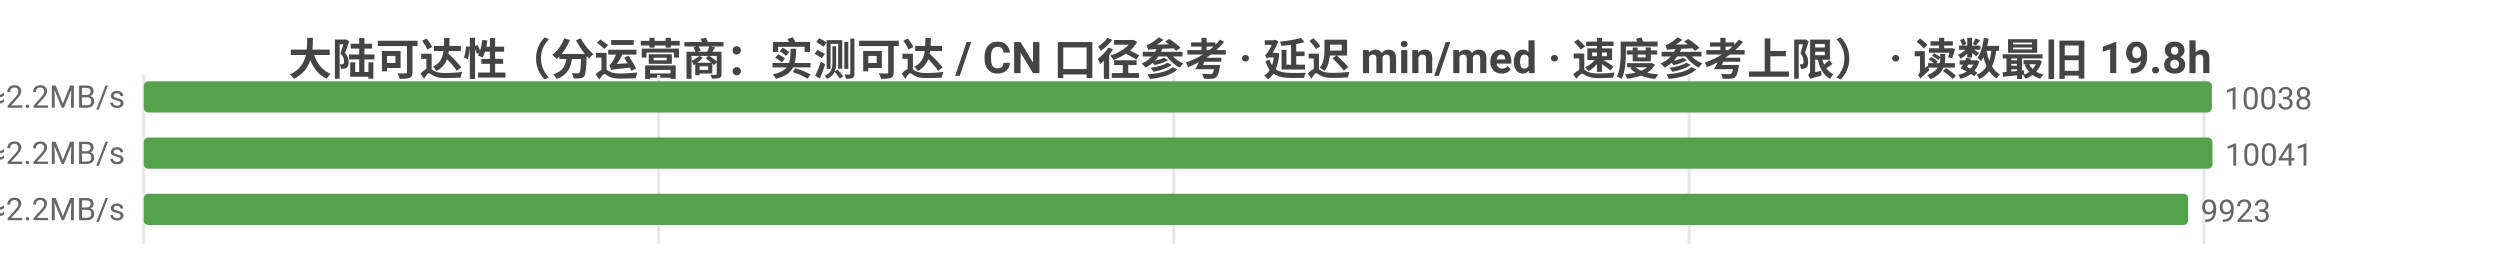
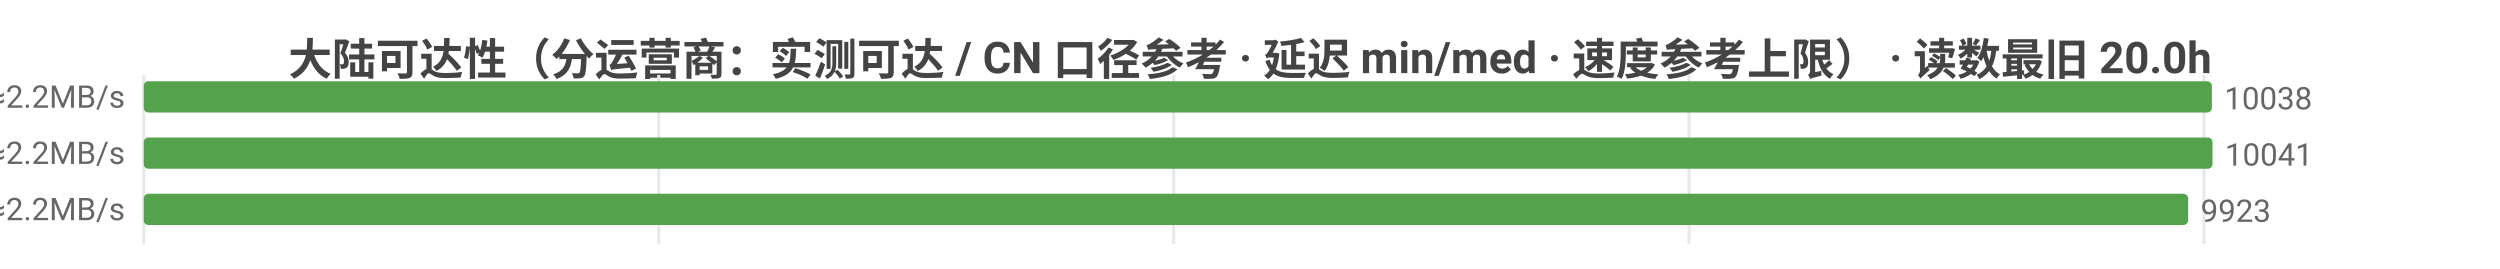
<svg xmlns="http://www.w3.org/2000/svg" width="800" height="86" viewBox="0 0 800 86">
  <rect width="800" height="86" fill="#ffffff" />
  <style>text{font-family:system-ui,-apple-system,'Segoe UI',Roboto,'PingFang SC','Microsoft YaHei','Noto Sans CJK SC',sans-serif}.g{stroke:#e8e8e8;stroke-width:1}.a{stroke:#999;stroke-width:1}.t{font-size:10px;fill:#666}.m{font-size:10px;text-anchor:middle;fill:#666}.e{font-size:10px;text-anchor:end;fill:#666}.l{font-size:11px;fill:#333}.tt{font-size:14px;font-weight:600;text-anchor:middle;fill:#444}.em{font-size:13px;text-anchor:middle;fill:#999}</style>
-   <text class="tt" x="400.0" y="24">大陆可达性（分运营商：实测可达 / CN 口径参考 · 延迟 min/med · 速度参考上限） · 读数最旧 19.8h</text>
+   <text class="tt" x="400.0" y="24">大陆可达性（分运营商：实测可达 / CN 口径参考 · 延迟 min/med · 速度参考上限） · 读数最旧 20.0h</text>
  <line class="g" x1="46" y1="24" x2="46" y2="78" />
  <line class="g" x1="210.8" y1="24" x2="210.8" y2="78" />
  <line class="g" x1="375.6" y1="24" x2="375.6" y2="78" />
  <line class="g" x1="540.5" y1="24" x2="540.5" y2="78" />
  <line class="g" x1="705.3" y1="24" x2="705.3" y2="78" />
  <text class="e" x="40" y="35">中国电信  实测可达 10038/10041 · CN口径 16287  min7/med218ms  ≈2.2MB/s</text>
  <rect x="46" y="26" width="661.8" height="10" fill="#54a24b" rx="1.5" />
  <text class="t" x="711.8" y="35">10038</text>
  <text class="e" x="40" y="53">中国联通  实测可达 10041/10043 · CN口径 16287  min8/med223ms  ≈2.2MB/s</text>
  <rect x="46" y="44" width="662" height="10" fill="#54a24b" rx="1.5" />
  <text class="t" x="712" y="53">10041</text>
  <text class="e" x="40" y="71">中国移动  实测可达 9923/9923 · CN口径 16287  min8/med218ms  ≈2.2MB/s</text>
  <rect x="46" y="62" width="654.2" height="10" fill="#54a24b" rx="1.5" />
  <text class="t" x="704.2" y="71">9923</text>
</svg>
